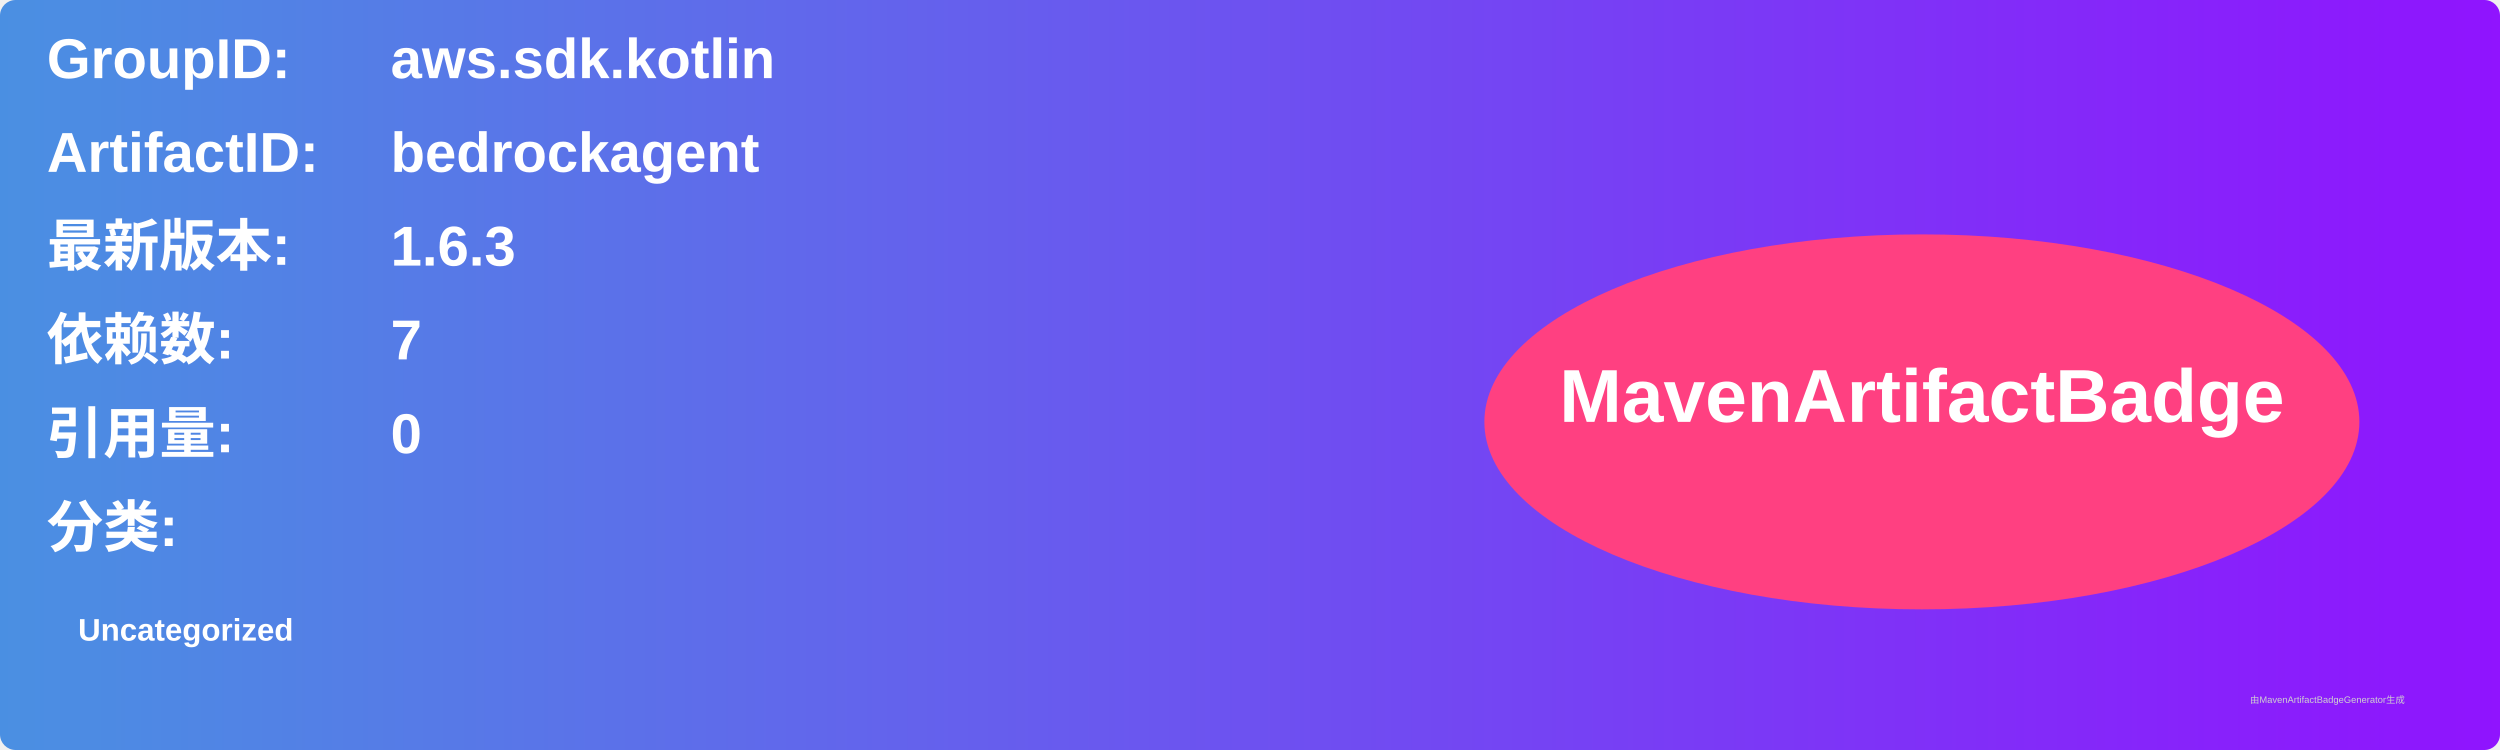
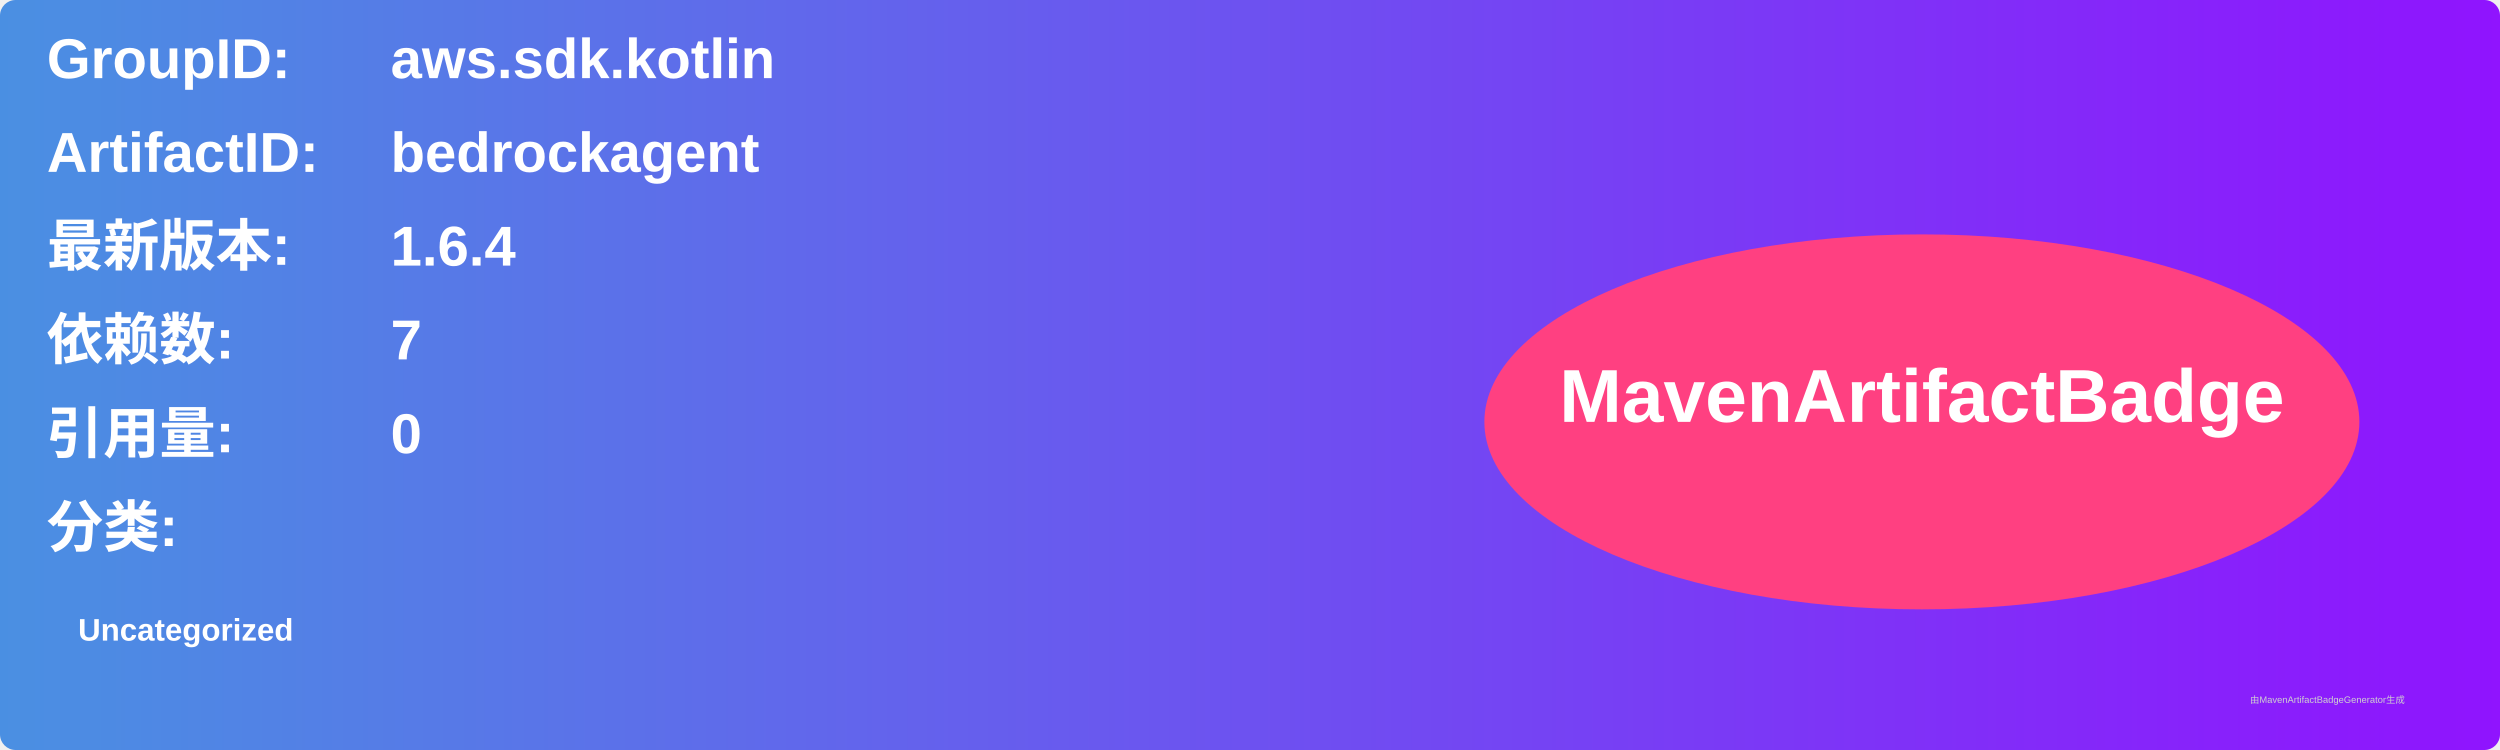
<svg xmlns="http://www.w3.org/2000/svg" width="800" height="240" viewBox="0 0 800 240">
  <linearGradient id="grad" x1="0%" y1="0%" x2="100%" y2="0%">
    <stop offset="0%" stop-color="#4a90e2" />
    <stop offset="100%" stop-color="#9013fe" />
  </linearGradient>
  <rect width="100%" height="100%" rx="5" ry="5" fill="url(#grad)" />
  <g transform="translate(15, 15)">
    <text x="0" y="10" font-family="Arial" font-size="18" fill="white" font-weight="bold" width="260">GroupID:</text>
    <text x="110" y="10" font-family="Arial" font-size="18" fill="white" font-weight="bold" width="460">aws.sdk.kotlin</text>
    <text x="0" y="40" font-family="Arial" font-size="18" fill="white" font-weight="bold" width="260">ArtifactID:</text>
    <text x="110" y="40" font-family="Arial" font-size="18" fill="white" font-weight="bold" width="460">bedrockagent</text>
    <text x="0" y="70" font-family="Arial" font-size="18" fill="white" font-weight="bold">最新版本:</text>
    <text x="110" y="70" font-family="Arial" font-size="18" fill="white" font-weight="bold">
-       <tspan font-weight="bold">1.6.3</tspan>
+       <tspan font-weight="bold">1.6.4</tspan>
    </text>
    <text x="0" y="100" font-family="Arial" font-size="18" fill="white" font-weight="bold">依赖数: </text>
    <text x="110" y="100" font-family="Arial" font-size="18" fill="white">
      <tspan font-weight="bold">7</tspan>
    </text>
    <text x="0" y="130" font-family="Arial" font-size="18" fill="white" font-weight="bold">引用量: </text>
    <text x="110" y="130" font-family="Arial" font-size="18" fill="white">
      <tspan font-weight="bold">0</tspan>
    </text>
    <text x="0" y="160" font-family="Arial" font-size="18" fill="white" font-weight="bold">分类:</text>
    <text x="10" y="190" font-family="Arial" font-size="10" fill="white">
      <tspan font-weight="bold">Uncategorized</tspan>
    </text>
    <ellipse cx="600" cy="120" rx="140" ry="60" fill="#ff4081" />
    <text x="600" y="120" text-anchor="middle" font-family="Arial" font-size="24" fill="white" font-weight="bold">MavenArtifactBadge</text>
  </g>
  <text x="720" y="225" font-family="Arial" font-size="3" fill="#d0d0d0">由MavenArtifactBadgeGenerator生成</text>
</svg>
